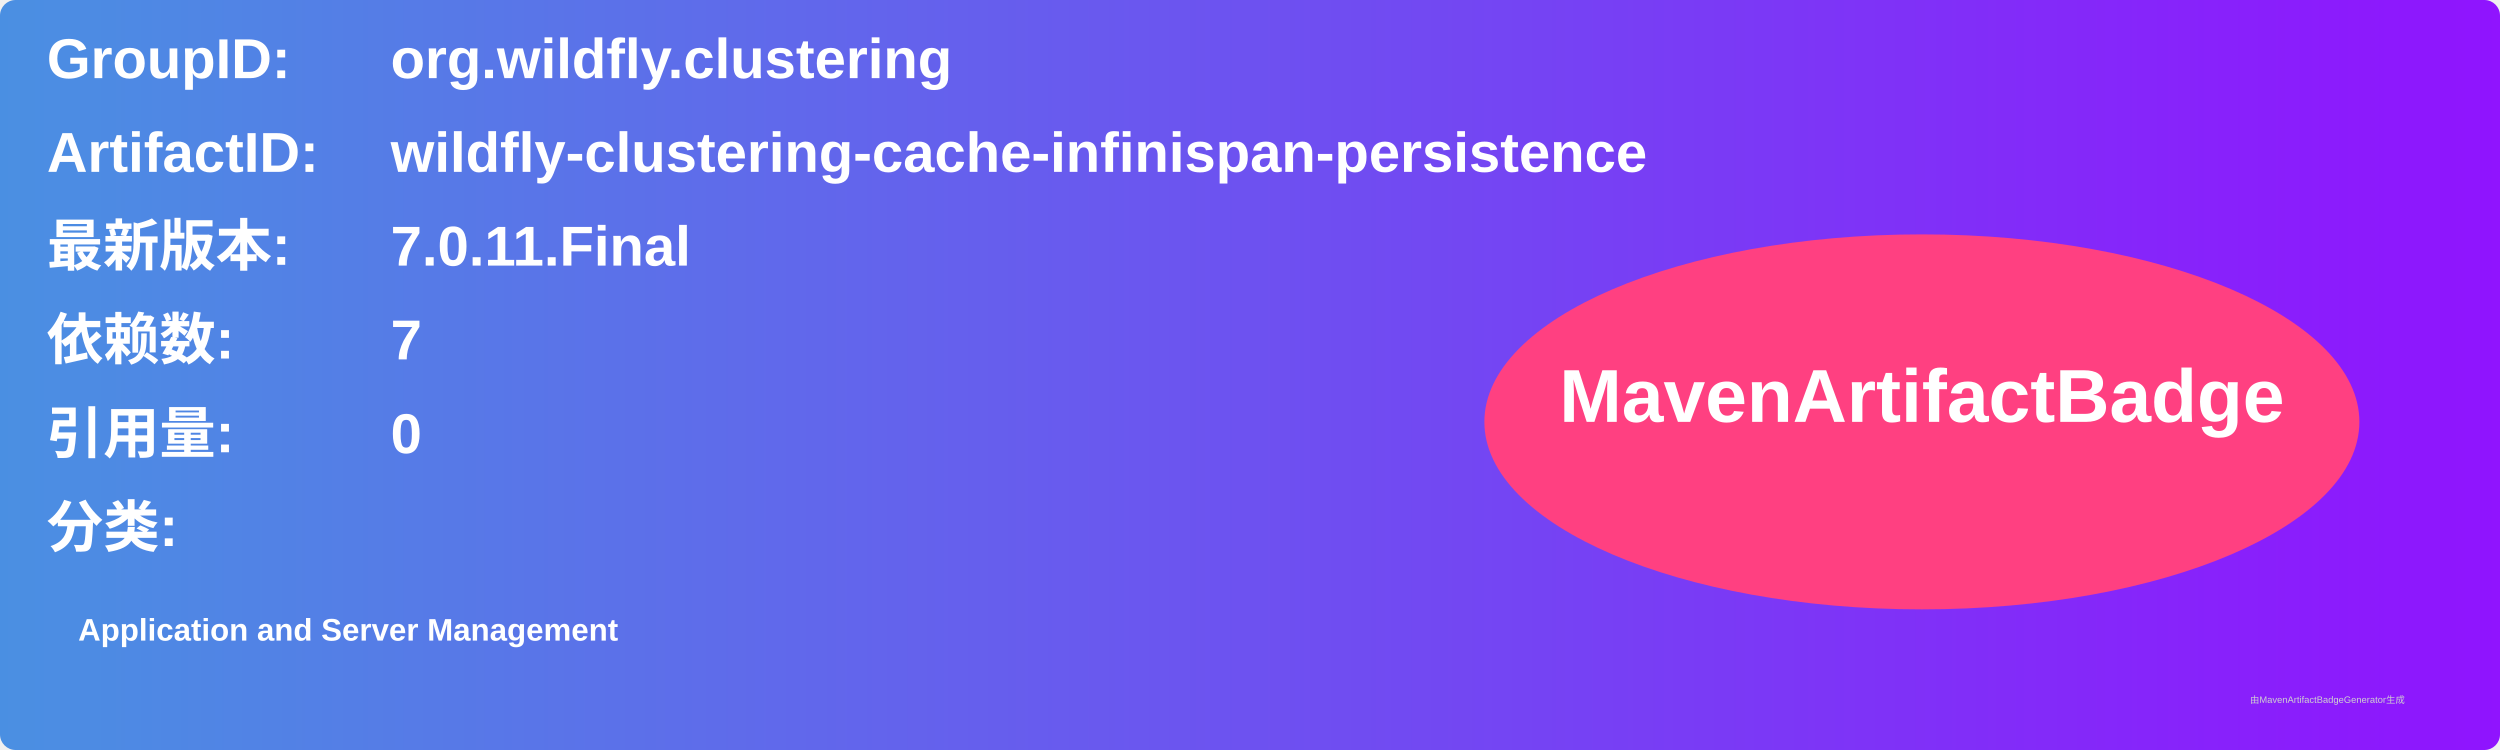
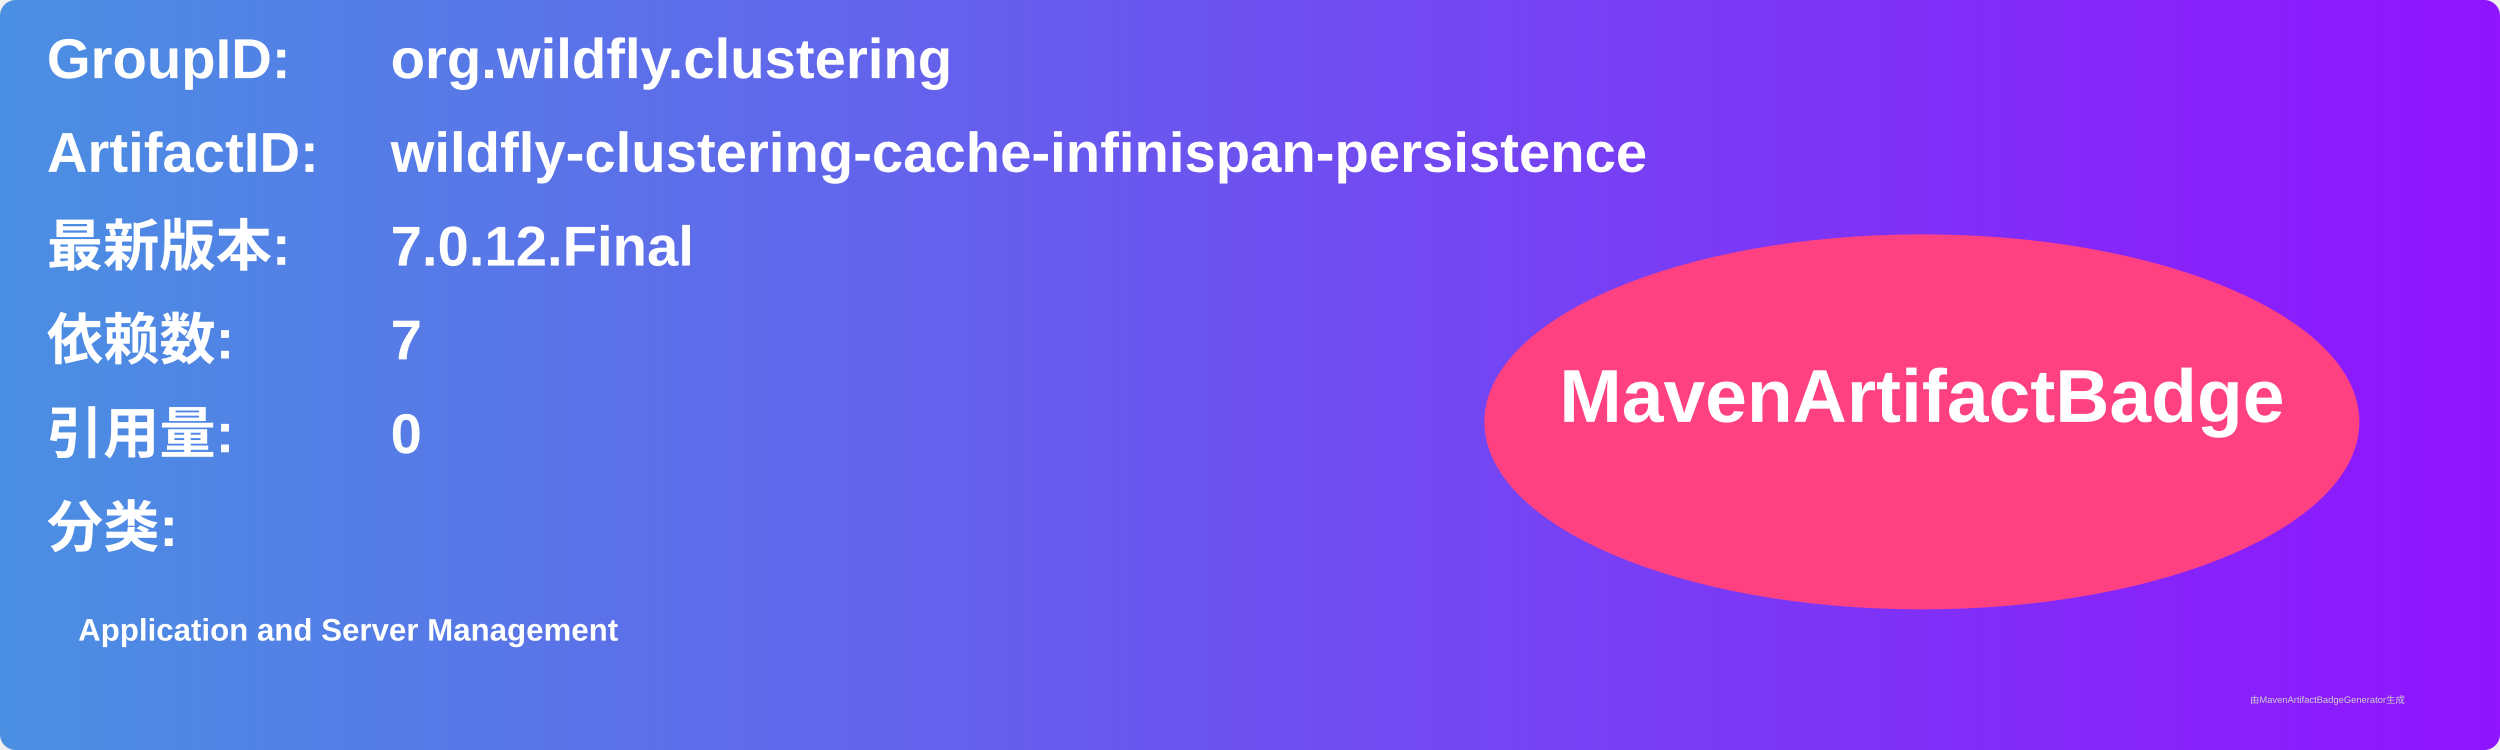
<svg xmlns="http://www.w3.org/2000/svg" width="800" height="240" viewBox="0 0 800 240">
  <linearGradient id="grad" x1="0%" y1="0%" x2="100%" y2="0%">
    <stop offset="0%" stop-color="#4a90e2" />
    <stop offset="100%" stop-color="#9013fe" />
  </linearGradient>
  <rect width="100%" height="100%" rx="5" ry="5" fill="url(#grad)" />
  <g transform="translate(15, 15)">
    <text x="0" y="10" font-family="Arial" font-size="18" fill="white" font-weight="bold" width="260">GroupID:</text>
    <text x="110" y="10" font-family="Arial" font-size="18" fill="white" font-weight="bold" width="460">org.wildfly.clustering</text>
    <text x="0" y="40" font-family="Arial" font-size="18" fill="white" font-weight="bold" width="260">ArtifactID:</text>
    <text x="110" y="40" font-family="Arial" font-size="18" fill="white" font-weight="bold" width="460">wildfly-clustering-cache-infinispan-persistence</text>
    <text x="0" y="70" font-family="Arial" font-size="18" fill="white" font-weight="bold">最新版本:</text>
    <text x="110" y="70" font-family="Arial" font-size="18" fill="white" font-weight="bold">
-       <tspan font-weight="bold">7.0.11.Final</tspan>
+       <tspan font-weight="bold">7.0.12.Final</tspan>
    </text>
    <text x="0" y="100" font-family="Arial" font-size="18" fill="white" font-weight="bold">依赖数: </text>
    <text x="110" y="100" font-family="Arial" font-size="18" fill="white">
      <tspan font-weight="bold">7</tspan>
    </text>
    <text x="0" y="130" font-family="Arial" font-size="18" fill="white" font-weight="bold">引用量: </text>
    <text x="110" y="130" font-family="Arial" font-size="18" fill="white">
      <tspan font-weight="bold">0</tspan>
    </text>
    <text x="0" y="160" font-family="Arial" font-size="18" fill="white" font-weight="bold">分类:</text>
    <text x="10" y="190" font-family="Arial" font-size="10" fill="white">
      <tspan font-weight="bold">Application and Server Management</tspan>
    </text>
    <ellipse cx="600" cy="120" rx="140" ry="60" fill="#ff4081" />
    <text x="600" y="120" text-anchor="middle" font-family="Arial" font-size="24" fill="white" font-weight="bold">MavenArtifactBadge</text>
  </g>
  <text x="720" y="225" font-family="Arial" font-size="3" fill="#d0d0d0">由MavenArtifactBadgeGenerator生成</text>
</svg>
